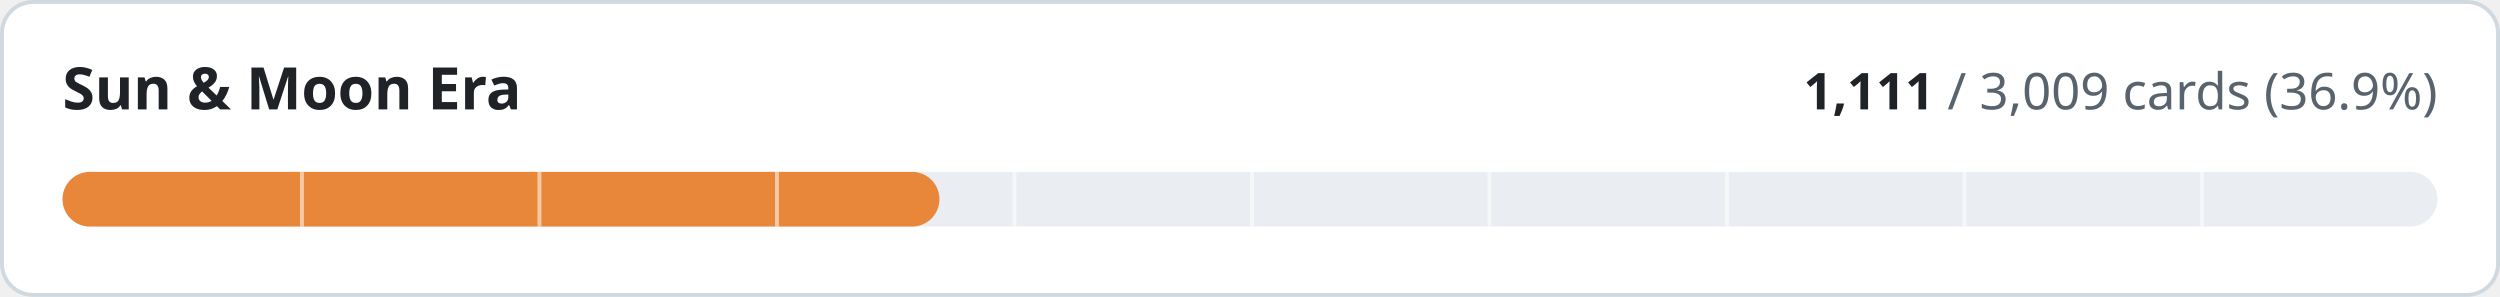
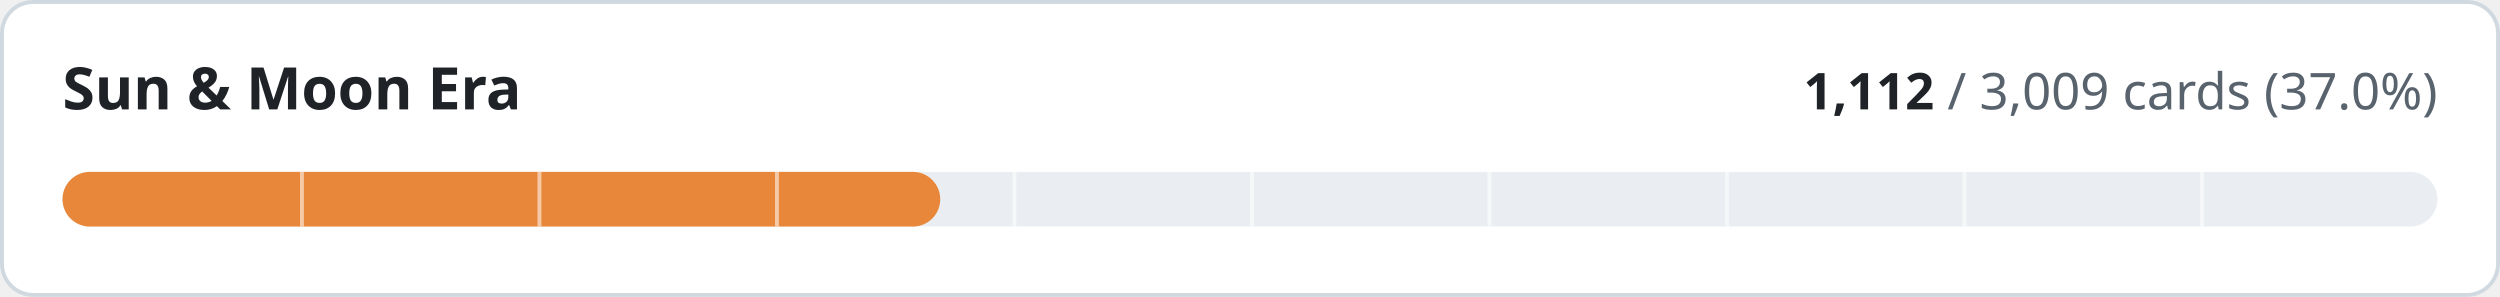
- <svg xmlns="http://www.w3.org/2000/svg" width="640" height="76" viewBox="0 0 640 76" role="img" aria-label="Sun &amp; Moon Era: 1111 of 3009 cards implemented">
+ <svg xmlns="http://www.w3.org/2000/svg" width="640" height="76" viewBox="0 0 640 76" role="img" aria-label="Sun &amp; Moon Era: 1112 of 3009 cards implemented">
  <style>
.t{fill:#1f2328}.m{fill:#59636e}.trk{fill:#eaeef2}.bd{stroke:#d1d9e0}.bg{fill:#ffffff}
@media (prefers-color-scheme:dark){.t{fill:#f0f6fc}.m{fill:#9198a1}.trk{fill:#262c36}.bd{stroke:#3d444d}.bg{fill:#0d1117}}
text{font-family:-apple-system,BlinkMacSystemFont,'Segoe UI','Noto Sans',Helvetica,Arial,sans-serif;font-variant-numeric:tabular-nums}
</style>
  <rect class="bg bd" x="0.5" y="0.5" width="639" height="75" rx="8" stroke-width="1" />
  <text class="t" x="16" y="28" font-size="15" font-weight="600">Sun &amp; Moon Era</text>
  <text class="m" x="624" y="28" font-size="13" text-anchor="end">
-     <tspan class="t" font-weight="600">1,111</tspan> / 3,009 cards (36.9%)</text>
+     <tspan class="t" font-weight="600">1,112</tspan> / 3,009 cards (37.0%)</text>
  <rect class="trk" x="16" y="44" width="608" height="14" rx="7" />
-   <rect x="16" y="44" width="224.5" height="14" rx="7" fill="#e8873a" />
+   <rect x="16" y="44" width="224.7" height="14" rx="7" fill="#e8873a" />
  <rect x="76.8" y="44" width="1" height="14" class="bg" opacity="0.55" />
  <rect x="137.6" y="44" width="1" height="14" class="bg" opacity="0.55" />
  <rect x="198.4" y="44" width="1" height="14" class="bg" opacity="0.55" />
  <rect x="259.2" y="44" width="1" height="14" class="bg" opacity="0.55" />
  <rect x="320.0" y="44" width="1" height="14" class="bg" opacity="0.55" />
  <rect x="380.8" y="44" width="1" height="14" class="bg" opacity="0.55" />
  <rect x="441.6" y="44" width="1" height="14" class="bg" opacity="0.55" />
  <rect x="502.4" y="44" width="1" height="14" class="bg" opacity="0.55" />
  <rect x="563.2" y="44" width="1" height="14" class="bg" opacity="0.55" />
</svg>
